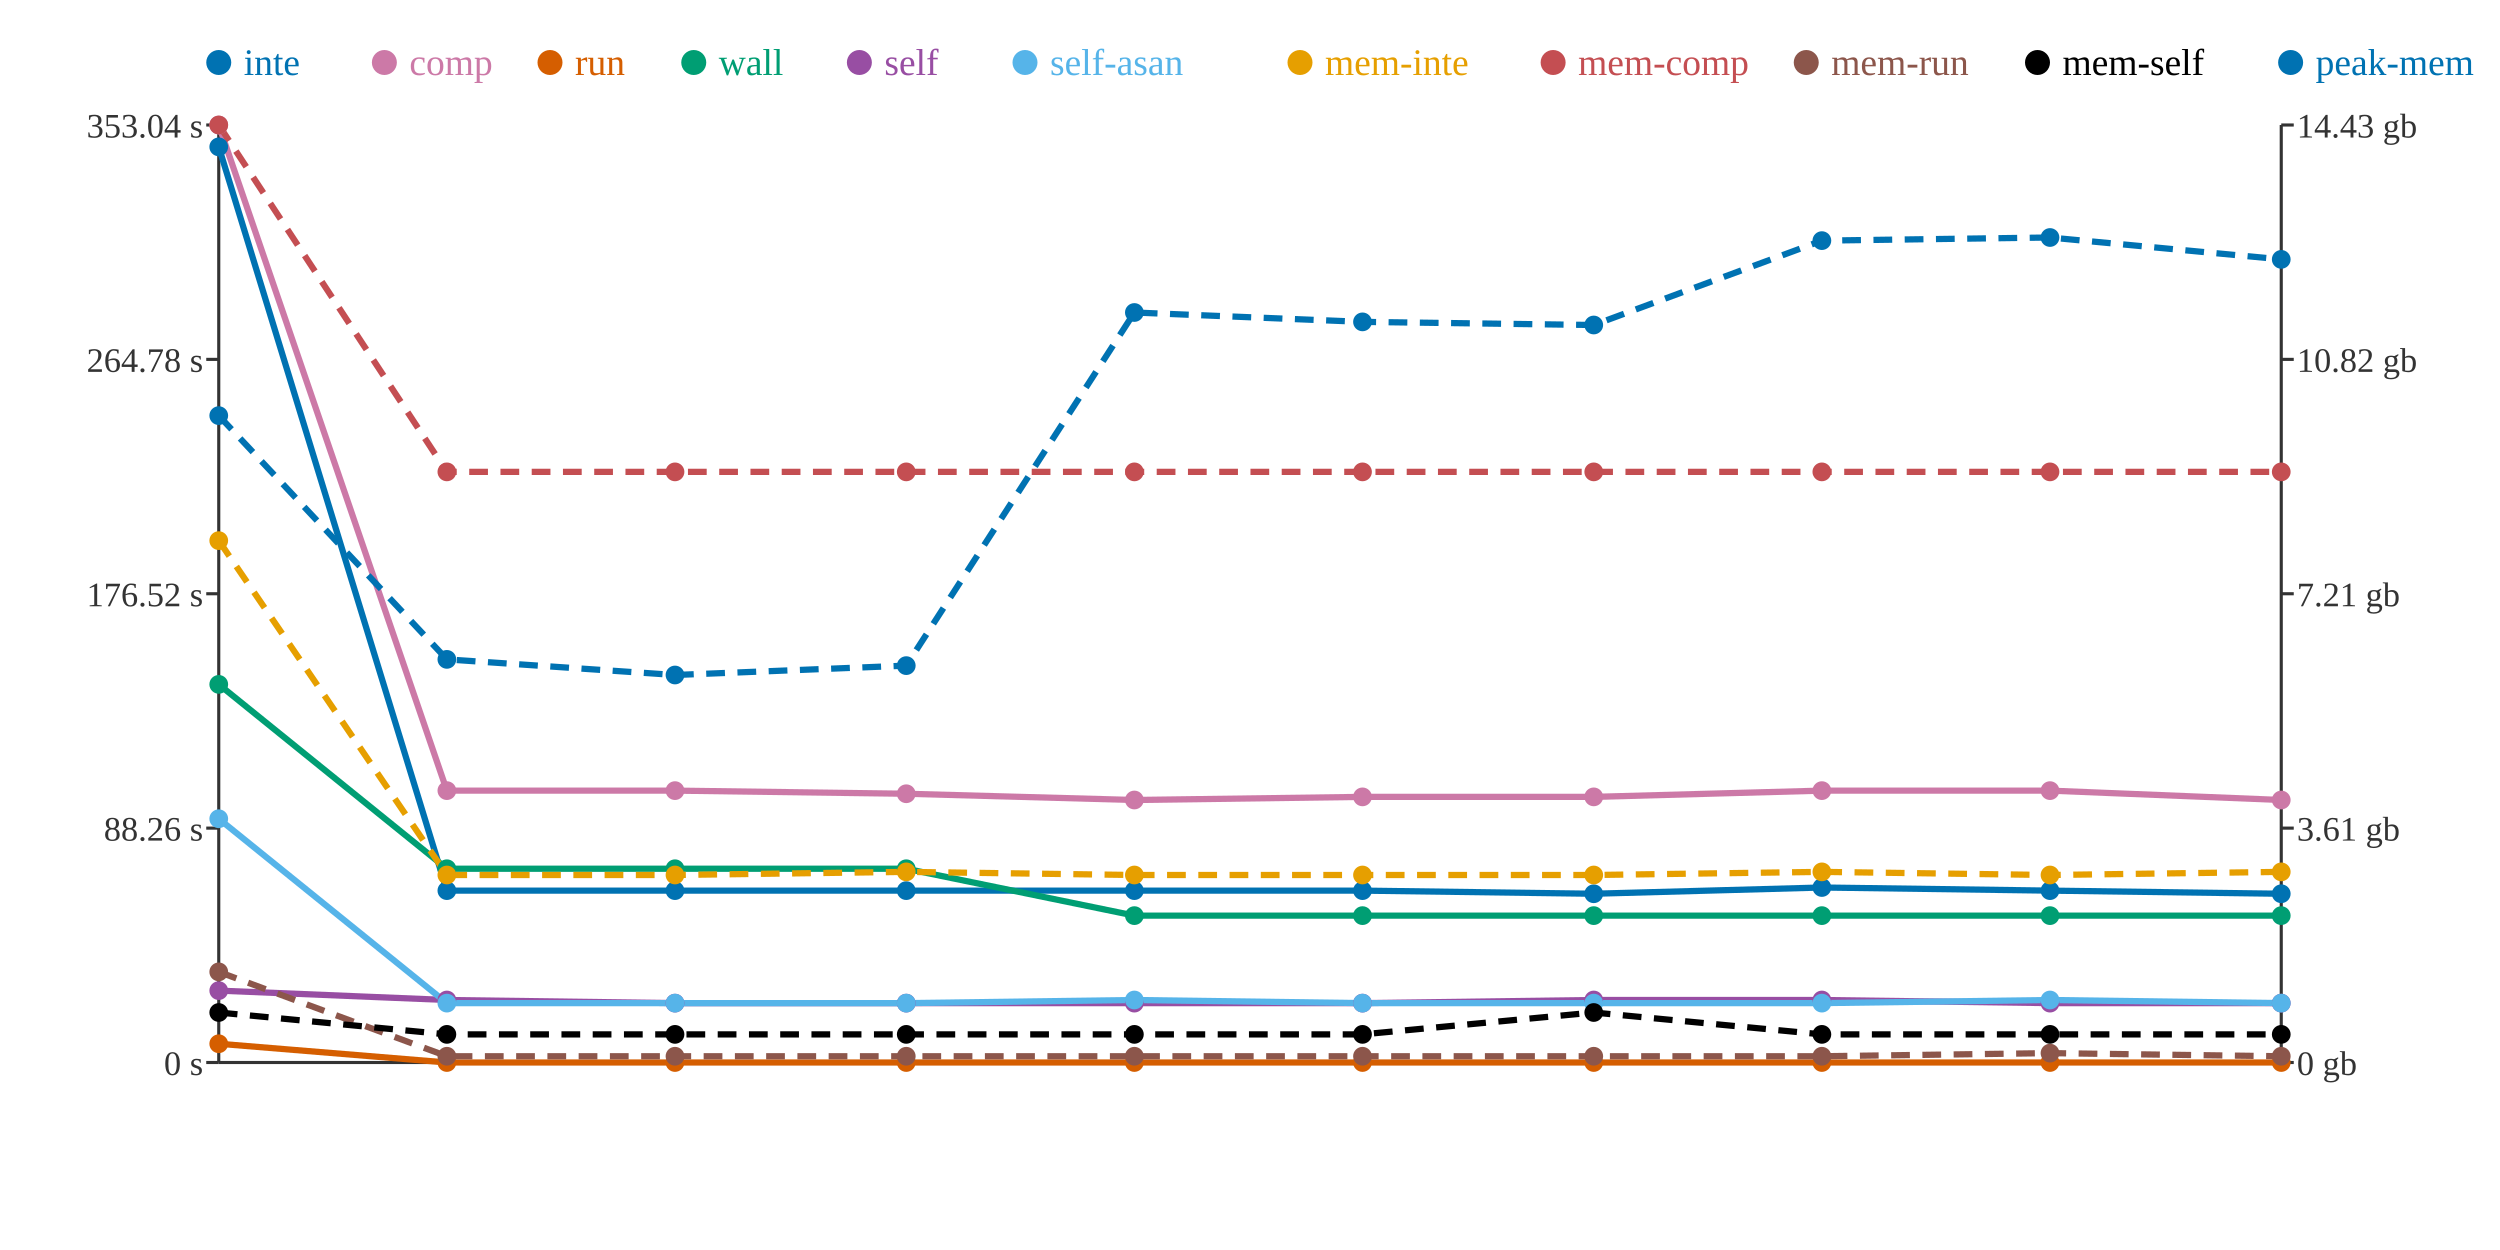
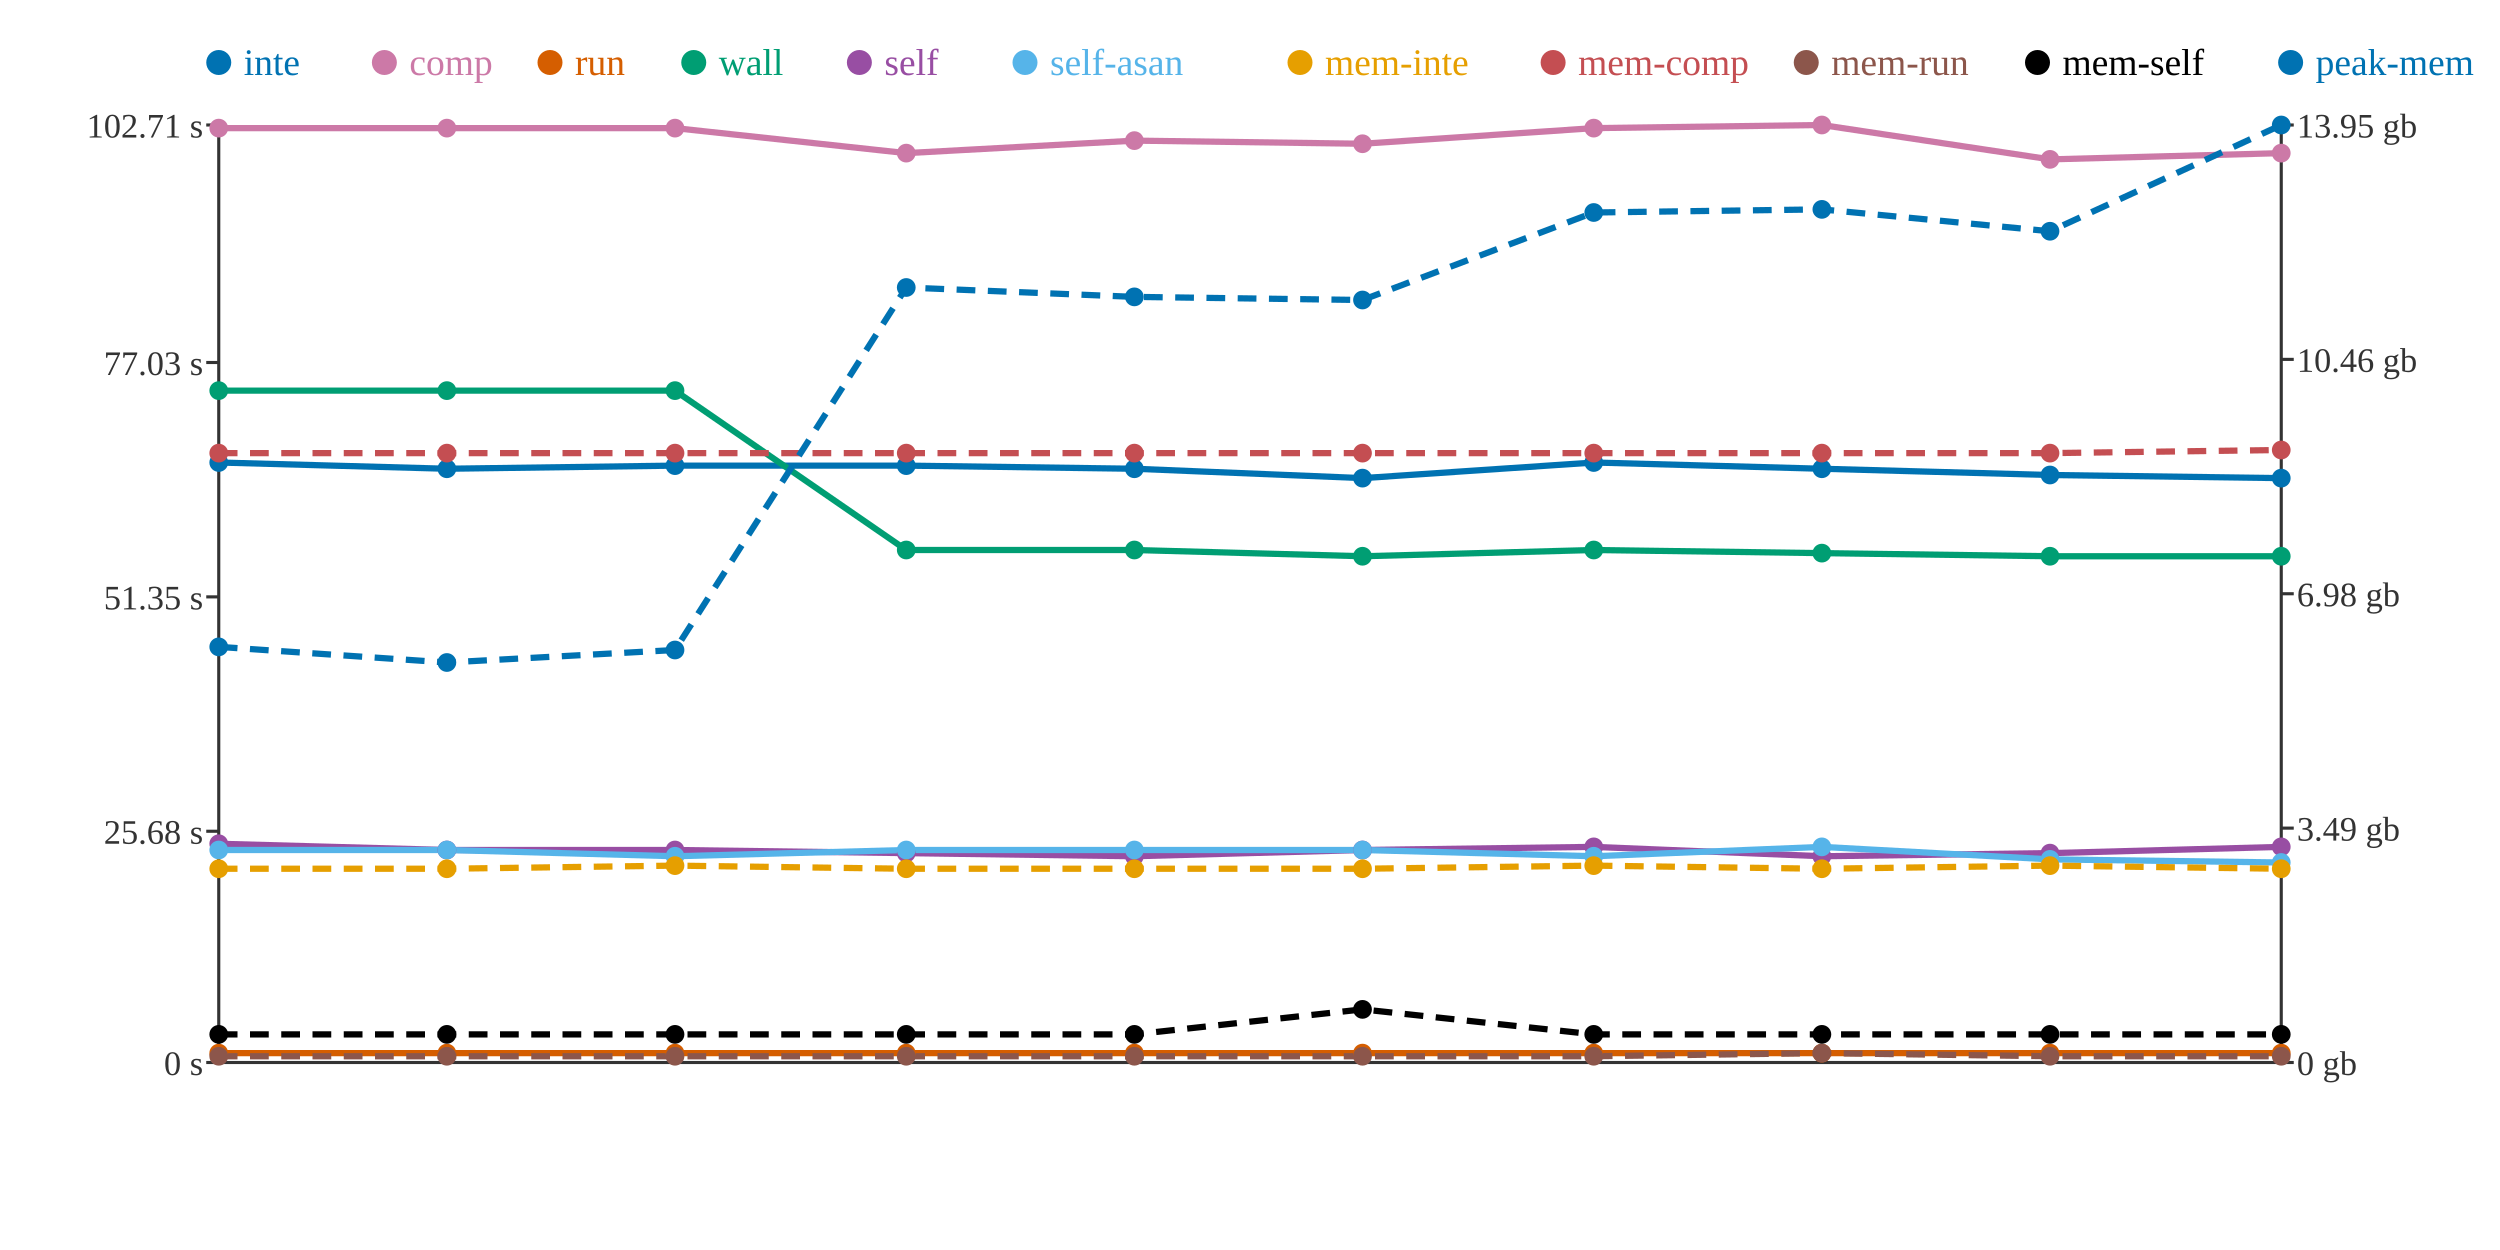
<svg xmlns="http://www.w3.org/2000/svg" width="800" height="400">
  <rect width="800" height="400" fill="white" />
  <line x1="70" y1="40" x2="70" y2="340" stroke="#333" stroke-width="1" />
  <line x1="70" y1="340" x2="730" y2="340" stroke="#333" stroke-width="1" />
  <line x1="730" y1="40" x2="730" y2="340" stroke="#333" stroke-width="1" />
  <line x1="66" y1="340" x2="70" y2="340" stroke="#333" stroke-width="1" />
  <text x="65" y="344" text-anchor="end" font-size="11" fill="#333">0 s</text>
-   <line x1="66" y1="265" x2="70" y2="265" stroke="#333" stroke-width="1" />
-   <text x="65" y="269" text-anchor="end" font-size="11" fill="#333">88.26 s</text>
-   <line x1="66" y1="190" x2="70" y2="190" stroke="#333" stroke-width="1" />
-   <text x="65" y="194" text-anchor="end" font-size="11" fill="#333">176.52 s</text>
-   <line x1="66" y1="115" x2="70" y2="115" stroke="#333" stroke-width="1" />
-   <text x="65" y="119" text-anchor="end" font-size="11" fill="#333">264.78 s</text>
+   <line x1="66" y1="266" x2="70" y2="266" stroke="#333" stroke-width="1" />
+   <text x="65" y="270" text-anchor="end" font-size="11" fill="#333">25.68 s</text>
+   <line x1="66" y1="191" x2="70" y2="191" stroke="#333" stroke-width="1" />
+   <text x="65" y="195" text-anchor="end" font-size="11" fill="#333">51.35 s</text>
+   <line x1="66" y1="116" x2="70" y2="116" stroke="#333" stroke-width="1" />
+   <text x="65" y="120" text-anchor="end" font-size="11" fill="#333">77.03 s</text>
  <line x1="66" y1="40" x2="70" y2="40" stroke="#333" stroke-width="1" />
-   <text x="65" y="44" text-anchor="end" font-size="11" fill="#333">353.04 s</text>
+   <text x="65" y="44" text-anchor="end" font-size="11" fill="#333">102.71 s</text>
  <line x1="730" y1="340" x2="734" y2="340" stroke="#333" stroke-width="1" />
  <text x="735" y="344" text-anchor="start" font-size="11" fill="#333">0 gb</text>
  <line x1="730" y1="265" x2="734" y2="265" stroke="#333" stroke-width="1" />
-   <text x="735" y="269" text-anchor="start" font-size="11" fill="#333">3.61 gb</text>
+   <text x="735" y="269" text-anchor="start" font-size="11" fill="#333">3.49 gb</text>
  <line x1="730" y1="190" x2="734" y2="190" stroke="#333" stroke-width="1" />
-   <text x="735" y="194" text-anchor="start" font-size="11" fill="#333">7.21 gb</text>
+   <text x="735" y="194" text-anchor="start" font-size="11" fill="#333">6.98 gb</text>
  <line x1="730" y1="115" x2="734" y2="115" stroke="#333" stroke-width="1" />
-   <text x="735" y="119" text-anchor="start" font-size="11" fill="#333">10.82 gb</text>
+   <text x="735" y="119" text-anchor="start" font-size="11" fill="#333">10.46 gb</text>
  <line x1="730" y1="40" x2="734" y2="40" stroke="#333" stroke-width="1" />
-   <text x="735" y="44" text-anchor="start" font-size="11" fill="#333">14.43 gb</text>
-   <polyline points="70,47 143,285 216,285 290,285 363,285 436,285 510,286 583,284 656,285 730,286" fill="none" stroke="#0072B2" stroke-width="2" />
-   <polyline points="70,40 143,253 216,253 290,254 363,256 436,255 510,255 583,253 656,253 730,256" fill="none" stroke="#CC79A7" stroke-width="2" />
-   <polyline points="70,334 143,340 216,340 290,340 363,340 436,340 510,340 583,340 656,340 730,340" fill="none" stroke="#D55E00" stroke-width="2" />
-   <polyline points="70,219 143,278 216,278 290,278 363,293 436,293 510,293 583,293 656,293 730,293" fill="none" stroke="#009E73" stroke-width="2" />
-   <polyline points="70,317 143,320 216,321 290,321 363,321 436,321 510,320 583,320 656,321 730,321" fill="none" stroke="#984EA3" stroke-width="2" />
-   <polyline points="70,262 143,321 216,321 290,321 363,320 436,321 510,321 583,321 656,320 730,321" fill="none" stroke="#56B4E9" stroke-width="2" />
-   <polyline points="70,173 143,280 216,280 290,279 363,280 436,280 510,280 583,279 656,280 730,279" fill="none" stroke="#E69F00" stroke-width="2" stroke-dasharray="6 4" />
-   <polyline points="70,40 143,151 216,151 290,151 363,151 436,151 510,151 583,151 656,151 730,151" fill="none" stroke="#C44E52" stroke-width="2" stroke-dasharray="6 4" />
-   <polyline points="70,311 143,338 216,338 290,338 363,338 436,338 510,338 583,338 656,337 730,338" fill="none" stroke="#8C564B" stroke-width="2" stroke-dasharray="6 4" />
-   <polyline points="70,324 143,331 216,331 290,331 363,331 436,331 510,324 583,331 656,331 730,331" fill="none" stroke="#000000" stroke-width="2" stroke-dasharray="6 4" />
-   <polyline points="70,133 143,211 216,216 290,213 363,100 436,103 510,104 583,77 656,76 730,83" fill="none" stroke="#0072B2" stroke-width="2" stroke-dasharray="6 4" />
-   <circle cx="70" cy="47" r="3" fill="#0072B2" />
-   <circle cx="70" cy="40" r="3" fill="#CC79A7" />
-   <circle cx="70" cy="334" r="3" fill="#D55E00" />
-   <circle cx="70" cy="219" r="3" fill="#009E73" />
-   <circle cx="70" cy="317" r="3" fill="#984EA3" />
-   <circle cx="70" cy="262" r="3" fill="#56B4E9" />
-   <circle cx="70" cy="173" r="3" fill="#E69F00" />
-   <circle cx="70" cy="40" r="3" fill="#C44E52" />
-   <circle cx="70" cy="311" r="3" fill="#8C564B" />
-   <circle cx="70" cy="324" r="3" fill="#000000" />
-   <circle cx="70" cy="133" r="3" fill="#0072B2" />
-   <circle cx="143" cy="285" r="3" fill="#0072B2" />
-   <circle cx="143" cy="253" r="3" fill="#CC79A7" />
-   <circle cx="143" cy="340" r="3" fill="#D55E00" />
-   <circle cx="143" cy="278" r="3" fill="#009E73" />
-   <circle cx="143" cy="320" r="3" fill="#984EA3" />
-   <circle cx="143" cy="321" r="3" fill="#56B4E9" />
-   <circle cx="143" cy="280" r="3" fill="#E69F00" />
-   <circle cx="143" cy="151" r="3" fill="#C44E52" />
+   <text x="735" y="44" text-anchor="start" font-size="11" fill="#333">13.95 gb</text>
+   <polyline points="70,148 143,150 216,149 290,149 363,150 436,153 510,148 583,150 656,152 730,153" fill="none" stroke="#0072B2" stroke-width="2" />
+   <polyline points="70,41 143,41 216,41 290,49 363,45 436,46 510,41 583,40 656,51 730,49" fill="none" stroke="#CC79A7" stroke-width="2" />
+   <polyline points="70,337 143,337 216,337 290,337 363,337 436,337 510,337 583,337 656,337 730,337" fill="none" stroke="#D55E00" stroke-width="2" />
+   <polyline points="70,125 143,125 216,125 290,176 363,176 436,178 510,176 583,177 656,178 730,178" fill="none" stroke="#009E73" stroke-width="2" />
+   <polyline points="70,270 143,272 216,272 290,273 363,274 436,272 510,271 583,274 656,273 730,271" fill="none" stroke="#984EA3" stroke-width="2" />
+   <polyline points="70,272 143,272 216,274 290,272 363,272 436,272 510,274 583,271 656,275 730,276" fill="none" stroke="#56B4E9" stroke-width="2" />
+   <polyline points="70,278 143,278 216,277 290,278 363,278 436,278 510,277 583,278 656,277 730,278" fill="none" stroke="#E69F00" stroke-width="2" stroke-dasharray="6 4" />
+   <polyline points="70,145 143,145 216,145 290,145 363,145 436,145 510,145 583,145 656,145 730,144" fill="none" stroke="#C44E52" stroke-width="2" stroke-dasharray="6 4" />
+   <polyline points="70,338 143,338 216,338 290,338 363,338 436,338 510,338 583,337 656,338 730,338" fill="none" stroke="#8C564B" stroke-width="2" stroke-dasharray="6 4" />
+   <polyline points="70,331 143,331 216,331 290,331 363,331 436,323 510,331 583,331 656,331 730,331" fill="none" stroke="#000000" stroke-width="2" stroke-dasharray="6 4" />
+   <polyline points="70,207 143,212 216,208 290,92 363,95 436,96 510,68 583,67 656,74 730,40" fill="none" stroke="#0072B2" stroke-width="2" stroke-dasharray="6 4" />
+   <circle cx="70" cy="148" r="3" fill="#0072B2" />
+   <circle cx="70" cy="41" r="3" fill="#CC79A7" />
+   <circle cx="70" cy="337" r="3" fill="#D55E00" />
+   <circle cx="70" cy="125" r="3" fill="#009E73" />
+   <circle cx="70" cy="270" r="3" fill="#984EA3" />
+   <circle cx="70" cy="272" r="3" fill="#56B4E9" />
+   <circle cx="70" cy="278" r="3" fill="#E69F00" />
+   <circle cx="70" cy="145" r="3" fill="#C44E52" />
+   <circle cx="70" cy="338" r="3" fill="#8C564B" />
+   <circle cx="70" cy="331" r="3" fill="#000000" />
+   <circle cx="70" cy="207" r="3" fill="#0072B2" />
+   <circle cx="143" cy="150" r="3" fill="#0072B2" />
+   <circle cx="143" cy="41" r="3" fill="#CC79A7" />
+   <circle cx="143" cy="337" r="3" fill="#D55E00" />
+   <circle cx="143" cy="125" r="3" fill="#009E73" />
+   <circle cx="143" cy="272" r="3" fill="#984EA3" />
+   <circle cx="143" cy="272" r="3" fill="#56B4E9" />
+   <circle cx="143" cy="278" r="3" fill="#E69F00" />
+   <circle cx="143" cy="145" r="3" fill="#C44E52" />
  <circle cx="143" cy="338" r="3" fill="#8C564B" />
  <circle cx="143" cy="331" r="3" fill="#000000" />
-   <circle cx="143" cy="211" r="3" fill="#0072B2" />
-   <circle cx="216" cy="285" r="3" fill="#0072B2" />
-   <circle cx="216" cy="253" r="3" fill="#CC79A7" />
-   <circle cx="216" cy="340" r="3" fill="#D55E00" />
-   <circle cx="216" cy="278" r="3" fill="#009E73" />
-   <circle cx="216" cy="321" r="3" fill="#984EA3" />
-   <circle cx="216" cy="321" r="3" fill="#56B4E9" />
-   <circle cx="216" cy="280" r="3" fill="#E69F00" />
-   <circle cx="216" cy="151" r="3" fill="#C44E52" />
+   <circle cx="143" cy="212" r="3" fill="#0072B2" />
+   <circle cx="216" cy="149" r="3" fill="#0072B2" />
+   <circle cx="216" cy="41" r="3" fill="#CC79A7" />
+   <circle cx="216" cy="337" r="3" fill="#D55E00" />
+   <circle cx="216" cy="125" r="3" fill="#009E73" />
+   <circle cx="216" cy="272" r="3" fill="#984EA3" />
+   <circle cx="216" cy="274" r="3" fill="#56B4E9" />
+   <circle cx="216" cy="277" r="3" fill="#E69F00" />
+   <circle cx="216" cy="145" r="3" fill="#C44E52" />
  <circle cx="216" cy="338" r="3" fill="#8C564B" />
  <circle cx="216" cy="331" r="3" fill="#000000" />
-   <circle cx="216" cy="216" r="3" fill="#0072B2" />
-   <circle cx="290" cy="285" r="3" fill="#0072B2" />
-   <circle cx="290" cy="254" r="3" fill="#CC79A7" />
-   <circle cx="290" cy="340" r="3" fill="#D55E00" />
-   <circle cx="290" cy="278" r="3" fill="#009E73" />
-   <circle cx="290" cy="321" r="3" fill="#984EA3" />
-   <circle cx="290" cy="321" r="3" fill="#56B4E9" />
-   <circle cx="290" cy="279" r="3" fill="#E69F00" />
-   <circle cx="290" cy="151" r="3" fill="#C44E52" />
+   <circle cx="216" cy="208" r="3" fill="#0072B2" />
+   <circle cx="290" cy="149" r="3" fill="#0072B2" />
+   <circle cx="290" cy="49" r="3" fill="#CC79A7" />
+   <circle cx="290" cy="337" r="3" fill="#D55E00" />
+   <circle cx="290" cy="176" r="3" fill="#009E73" />
+   <circle cx="290" cy="273" r="3" fill="#984EA3" />
+   <circle cx="290" cy="272" r="3" fill="#56B4E9" />
+   <circle cx="290" cy="278" r="3" fill="#E69F00" />
+   <circle cx="290" cy="145" r="3" fill="#C44E52" />
  <circle cx="290" cy="338" r="3" fill="#8C564B" />
  <circle cx="290" cy="331" r="3" fill="#000000" />
-   <circle cx="290" cy="213" r="3" fill="#0072B2" />
-   <circle cx="363" cy="285" r="3" fill="#0072B2" />
-   <circle cx="363" cy="256" r="3" fill="#CC79A7" />
-   <circle cx="363" cy="340" r="3" fill="#D55E00" />
-   <circle cx="363" cy="293" r="3" fill="#009E73" />
-   <circle cx="363" cy="321" r="3" fill="#984EA3" />
-   <circle cx="363" cy="320" r="3" fill="#56B4E9" />
-   <circle cx="363" cy="280" r="3" fill="#E69F00" />
-   <circle cx="363" cy="151" r="3" fill="#C44E52" />
+   <circle cx="290" cy="92" r="3" fill="#0072B2" />
+   <circle cx="363" cy="150" r="3" fill="#0072B2" />
+   <circle cx="363" cy="45" r="3" fill="#CC79A7" />
+   <circle cx="363" cy="337" r="3" fill="#D55E00" />
+   <circle cx="363" cy="176" r="3" fill="#009E73" />
+   <circle cx="363" cy="274" r="3" fill="#984EA3" />
+   <circle cx="363" cy="272" r="3" fill="#56B4E9" />
+   <circle cx="363" cy="278" r="3" fill="#E69F00" />
+   <circle cx="363" cy="145" r="3" fill="#C44E52" />
  <circle cx="363" cy="338" r="3" fill="#8C564B" />
  <circle cx="363" cy="331" r="3" fill="#000000" />
-   <circle cx="363" cy="100" r="3" fill="#0072B2" />
-   <circle cx="436" cy="285" r="3" fill="#0072B2" />
-   <circle cx="436" cy="255" r="3" fill="#CC79A7" />
-   <circle cx="436" cy="340" r="3" fill="#D55E00" />
-   <circle cx="436" cy="293" r="3" fill="#009E73" />
-   <circle cx="436" cy="321" r="3" fill="#984EA3" />
-   <circle cx="436" cy="321" r="3" fill="#56B4E9" />
-   <circle cx="436" cy="280" r="3" fill="#E69F00" />
-   <circle cx="436" cy="151" r="3" fill="#C44E52" />
+   <circle cx="363" cy="95" r="3" fill="#0072B2" />
+   <circle cx="436" cy="153" r="3" fill="#0072B2" />
+   <circle cx="436" cy="46" r="3" fill="#CC79A7" />
+   <circle cx="436" cy="337" r="3" fill="#D55E00" />
+   <circle cx="436" cy="178" r="3" fill="#009E73" />
+   <circle cx="436" cy="272" r="3" fill="#984EA3" />
+   <circle cx="436" cy="272" r="3" fill="#56B4E9" />
+   <circle cx="436" cy="278" r="3" fill="#E69F00" />
+   <circle cx="436" cy="145" r="3" fill="#C44E52" />
  <circle cx="436" cy="338" r="3" fill="#8C564B" />
-   <circle cx="436" cy="331" r="3" fill="#000000" />
-   <circle cx="436" cy="103" r="3" fill="#0072B2" />
-   <circle cx="510" cy="286" r="3" fill="#0072B2" />
-   <circle cx="510" cy="255" r="3" fill="#CC79A7" />
-   <circle cx="510" cy="340" r="3" fill="#D55E00" />
-   <circle cx="510" cy="293" r="3" fill="#009E73" />
-   <circle cx="510" cy="320" r="3" fill="#984EA3" />
-   <circle cx="510" cy="321" r="3" fill="#56B4E9" />
-   <circle cx="510" cy="280" r="3" fill="#E69F00" />
-   <circle cx="510" cy="151" r="3" fill="#C44E52" />
+   <circle cx="436" cy="323" r="3" fill="#000000" />
+   <circle cx="436" cy="96" r="3" fill="#0072B2" />
+   <circle cx="510" cy="148" r="3" fill="#0072B2" />
+   <circle cx="510" cy="41" r="3" fill="#CC79A7" />
+   <circle cx="510" cy="337" r="3" fill="#D55E00" />
+   <circle cx="510" cy="176" r="3" fill="#009E73" />
+   <circle cx="510" cy="271" r="3" fill="#984EA3" />
+   <circle cx="510" cy="274" r="3" fill="#56B4E9" />
+   <circle cx="510" cy="277" r="3" fill="#E69F00" />
+   <circle cx="510" cy="145" r="3" fill="#C44E52" />
  <circle cx="510" cy="338" r="3" fill="#8C564B" />
-   <circle cx="510" cy="324" r="3" fill="#000000" />
-   <circle cx="510" cy="104" r="3" fill="#0072B2" />
-   <circle cx="583" cy="284" r="3" fill="#0072B2" />
-   <circle cx="583" cy="253" r="3" fill="#CC79A7" />
-   <circle cx="583" cy="340" r="3" fill="#D55E00" />
-   <circle cx="583" cy="293" r="3" fill="#009E73" />
-   <circle cx="583" cy="320" r="3" fill="#984EA3" />
-   <circle cx="583" cy="321" r="3" fill="#56B4E9" />
-   <circle cx="583" cy="279" r="3" fill="#E69F00" />
-   <circle cx="583" cy="151" r="3" fill="#C44E52" />
-   <circle cx="583" cy="338" r="3" fill="#8C564B" />
+   <circle cx="510" cy="331" r="3" fill="#000000" />
+   <circle cx="510" cy="68" r="3" fill="#0072B2" />
+   <circle cx="583" cy="150" r="3" fill="#0072B2" />
+   <circle cx="583" cy="40" r="3" fill="#CC79A7" />
+   <circle cx="583" cy="337" r="3" fill="#D55E00" />
+   <circle cx="583" cy="177" r="3" fill="#009E73" />
+   <circle cx="583" cy="274" r="3" fill="#984EA3" />
+   <circle cx="583" cy="271" r="3" fill="#56B4E9" />
+   <circle cx="583" cy="278" r="3" fill="#E69F00" />
+   <circle cx="583" cy="145" r="3" fill="#C44E52" />
+   <circle cx="583" cy="337" r="3" fill="#8C564B" />
  <circle cx="583" cy="331" r="3" fill="#000000" />
-   <circle cx="583" cy="77" r="3" fill="#0072B2" />
-   <circle cx="656" cy="285" r="3" fill="#0072B2" />
-   <circle cx="656" cy="253" r="3" fill="#CC79A7" />
-   <circle cx="656" cy="340" r="3" fill="#D55E00" />
-   <circle cx="656" cy="293" r="3" fill="#009E73" />
-   <circle cx="656" cy="321" r="3" fill="#984EA3" />
-   <circle cx="656" cy="320" r="3" fill="#56B4E9" />
-   <circle cx="656" cy="280" r="3" fill="#E69F00" />
-   <circle cx="656" cy="151" r="3" fill="#C44E52" />
-   <circle cx="656" cy="337" r="3" fill="#8C564B" />
+   <circle cx="583" cy="67" r="3" fill="#0072B2" />
+   <circle cx="656" cy="152" r="3" fill="#0072B2" />
+   <circle cx="656" cy="51" r="3" fill="#CC79A7" />
+   <circle cx="656" cy="337" r="3" fill="#D55E00" />
+   <circle cx="656" cy="178" r="3" fill="#009E73" />
+   <circle cx="656" cy="273" r="3" fill="#984EA3" />
+   <circle cx="656" cy="275" r="3" fill="#56B4E9" />
+   <circle cx="656" cy="277" r="3" fill="#E69F00" />
+   <circle cx="656" cy="145" r="3" fill="#C44E52" />
+   <circle cx="656" cy="338" r="3" fill="#8C564B" />
  <circle cx="656" cy="331" r="3" fill="#000000" />
-   <circle cx="656" cy="76" r="3" fill="#0072B2" />
-   <circle cx="730" cy="286" r="3" fill="#0072B2" />
-   <circle cx="730" cy="256" r="3" fill="#CC79A7" />
-   <circle cx="730" cy="340" r="3" fill="#D55E00" />
-   <circle cx="730" cy="293" r="3" fill="#009E73" />
-   <circle cx="730" cy="321" r="3" fill="#984EA3" />
-   <circle cx="730" cy="321" r="3" fill="#56B4E9" />
-   <circle cx="730" cy="279" r="3" fill="#E69F00" />
-   <circle cx="730" cy="151" r="3" fill="#C44E52" />
+   <circle cx="656" cy="74" r="3" fill="#0072B2" />
+   <circle cx="730" cy="153" r="3" fill="#0072B2" />
+   <circle cx="730" cy="49" r="3" fill="#CC79A7" />
+   <circle cx="730" cy="337" r="3" fill="#D55E00" />
+   <circle cx="730" cy="178" r="3" fill="#009E73" />
+   <circle cx="730" cy="271" r="3" fill="#984EA3" />
+   <circle cx="730" cy="276" r="3" fill="#56B4E9" />
+   <circle cx="730" cy="278" r="3" fill="#E69F00" />
+   <circle cx="730" cy="144" r="3" fill="#C44E52" />
  <circle cx="730" cy="338" r="3" fill="#8C564B" />
  <circle cx="730" cy="331" r="3" fill="#000000" />
-   <circle cx="730" cy="83" r="3" fill="#0072B2" />
+   <circle cx="730" cy="40" r="3" fill="#0072B2" />
  <circle cx="70" cy="20" r="4" fill="#0072B2" />
  <text x="78" y="24" text-anchor="start" font-size="12" fill="#0072B2">inte</text>
  <circle cx="123" cy="20" r="4" fill="#CC79A7" />
  <text x="131" y="24" text-anchor="start" font-size="12" fill="#CC79A7">comp</text>
  <circle cx="176" cy="20" r="4" fill="#D55E00" />
  <text x="184" y="24" text-anchor="start" font-size="12" fill="#D55E00">run</text>
  <circle cx="222" cy="20" r="4" fill="#009E73" />
  <text x="230" y="24" text-anchor="start" font-size="12" fill="#009E73">wall</text>
  <circle cx="275" cy="20" r="4" fill="#984EA3" />
  <text x="283" y="24" text-anchor="start" font-size="12" fill="#984EA3">self</text>
  <circle cx="328" cy="20" r="4" fill="#56B4E9" />
  <text x="336" y="24" text-anchor="start" font-size="12" fill="#56B4E9">self-asan</text>
  <circle cx="416" cy="20" r="4" fill="#E69F00" />
  <text x="424" y="24" text-anchor="start" font-size="12" fill="#E69F00">mem-inte</text>
  <circle cx="497" cy="20" r="4" fill="#C44E52" />
  <text x="505" y="24" text-anchor="start" font-size="12" fill="#C44E52">mem-comp</text>
  <circle cx="578" cy="20" r="4" fill="#8C564B" />
  <text x="586" y="24" text-anchor="start" font-size="12" fill="#8C564B">mem-run</text>
  <circle cx="652" cy="20" r="4" fill="#000000" />
  <text x="660" y="24" text-anchor="start" font-size="12" fill="#000000">mem-self</text>
  <circle cx="733" cy="20" r="4" fill="#0072B2" />
  <text x="741" y="24" text-anchor="start" font-size="12" fill="#0072B2">peak-mem</text>
</svg>
